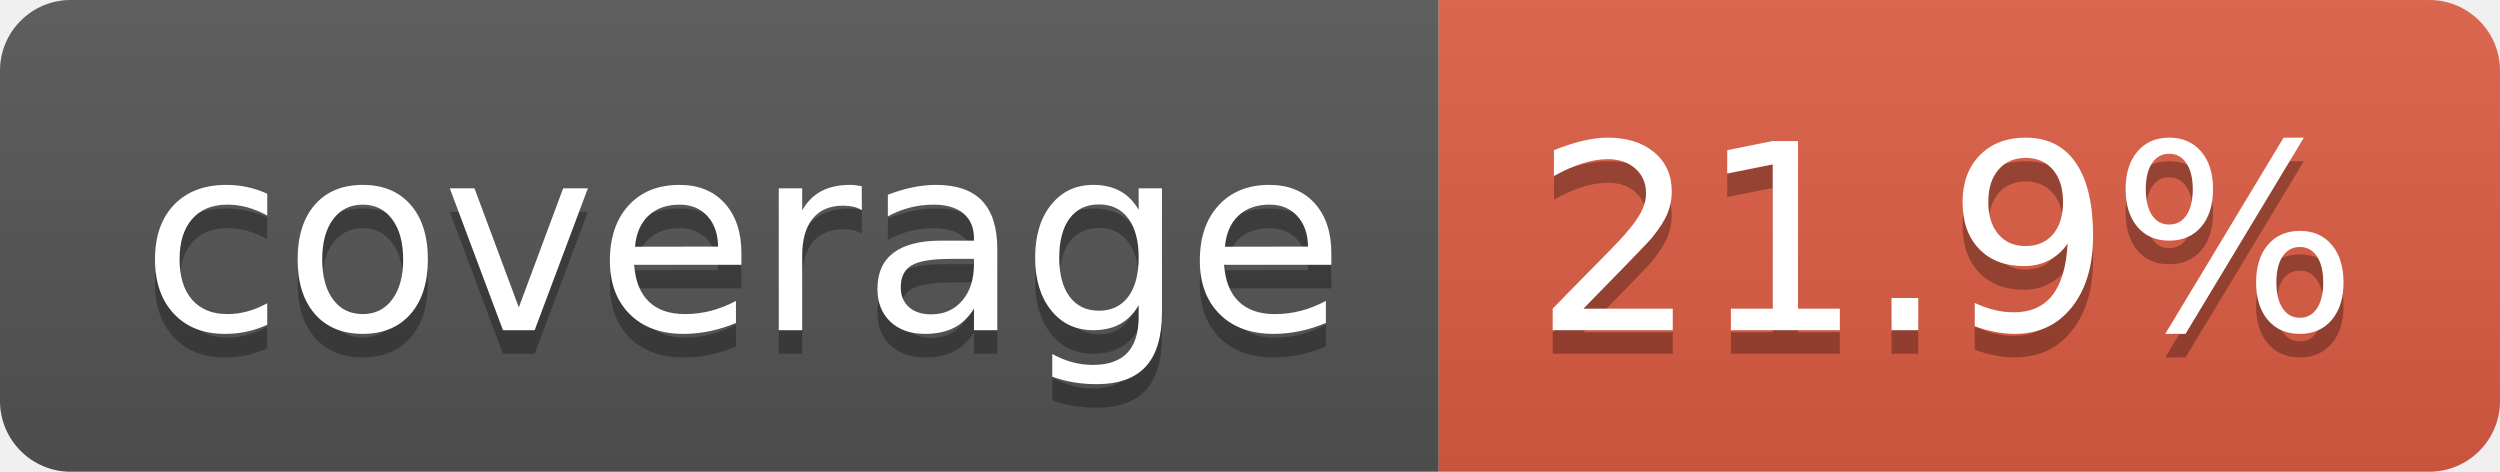
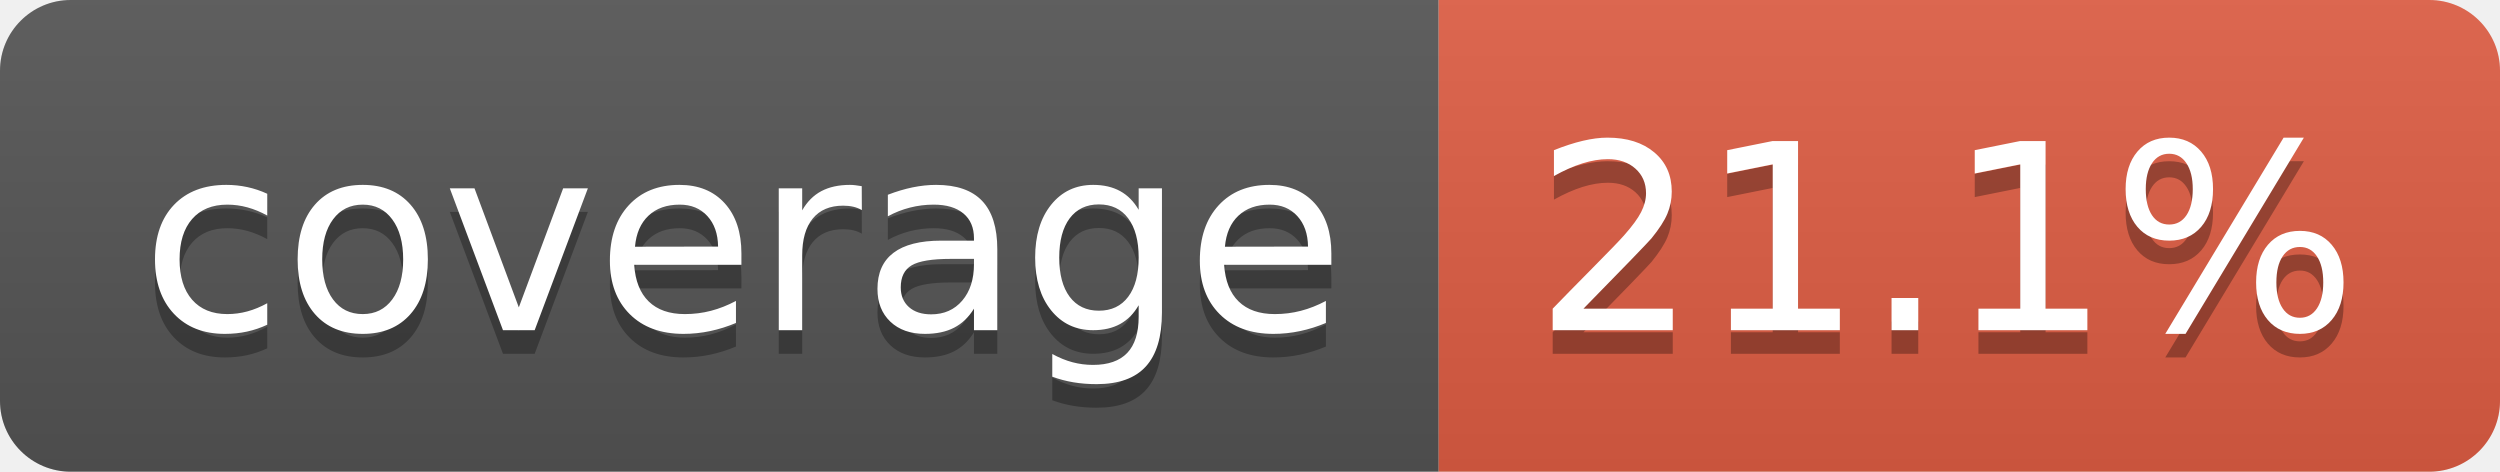
- <svg xmlns="http://www.w3.org/2000/svg" width="106" height="20" role="img" aria-label="coverage: 21.9%">
+ <svg xmlns="http://www.w3.org/2000/svg" width="106" height="20" role="img" aria-label="coverage: 21.1%">
  <linearGradient id="s" x2="0" y2="100%">
    <stop offset="0" stop-color="#bbb" stop-opacity=".1" />
    <stop offset="1" stop-opacity=".1" />
  </linearGradient>
  <clipPath id="r">
    <rect width="106" height="20" rx="3" fill="#fff" />
  </clipPath>
  <g clip-path="url(#r)">
    <rect width="61" height="20" fill="#555" />
    <rect x="61" width="45" height="20" fill="#e05d44" />
    <rect width="106" height="20" fill="url(#s)" />
  </g>
  <g fill="#fff" text-anchor="middle" font-family="Verdana,Geneva,DejaVu Sans,sans-serif" text-rendering="geometricPrecision" font-size="110">
    <text aria-hidden="true" x="315" y="150" fill="#010101" fill-opacity=".3" transform="scale(.1)" textLength="510">coverage</text>
    <text x="315" y="140" transform="scale(.1)" fill="#fff" textLength="510">coverage</text>
-     <text aria-hidden="true" x="825" y="150" fill="#010101" fill-opacity=".3" transform="scale(.1)" textLength="350">21.9%</text>
-     <text x="825" y="140" transform="scale(.1)" fill="#fff" textLength="350">21.9%</text>
+     <text aria-hidden="true" x="825" y="150" fill="#010101" fill-opacity=".3" transform="scale(.1)" textLength="350">21.1%</text>
+     <text x="825" y="140" transform="scale(.1)" fill="#fff" textLength="350">21.1%</text>
  </g>
</svg>
